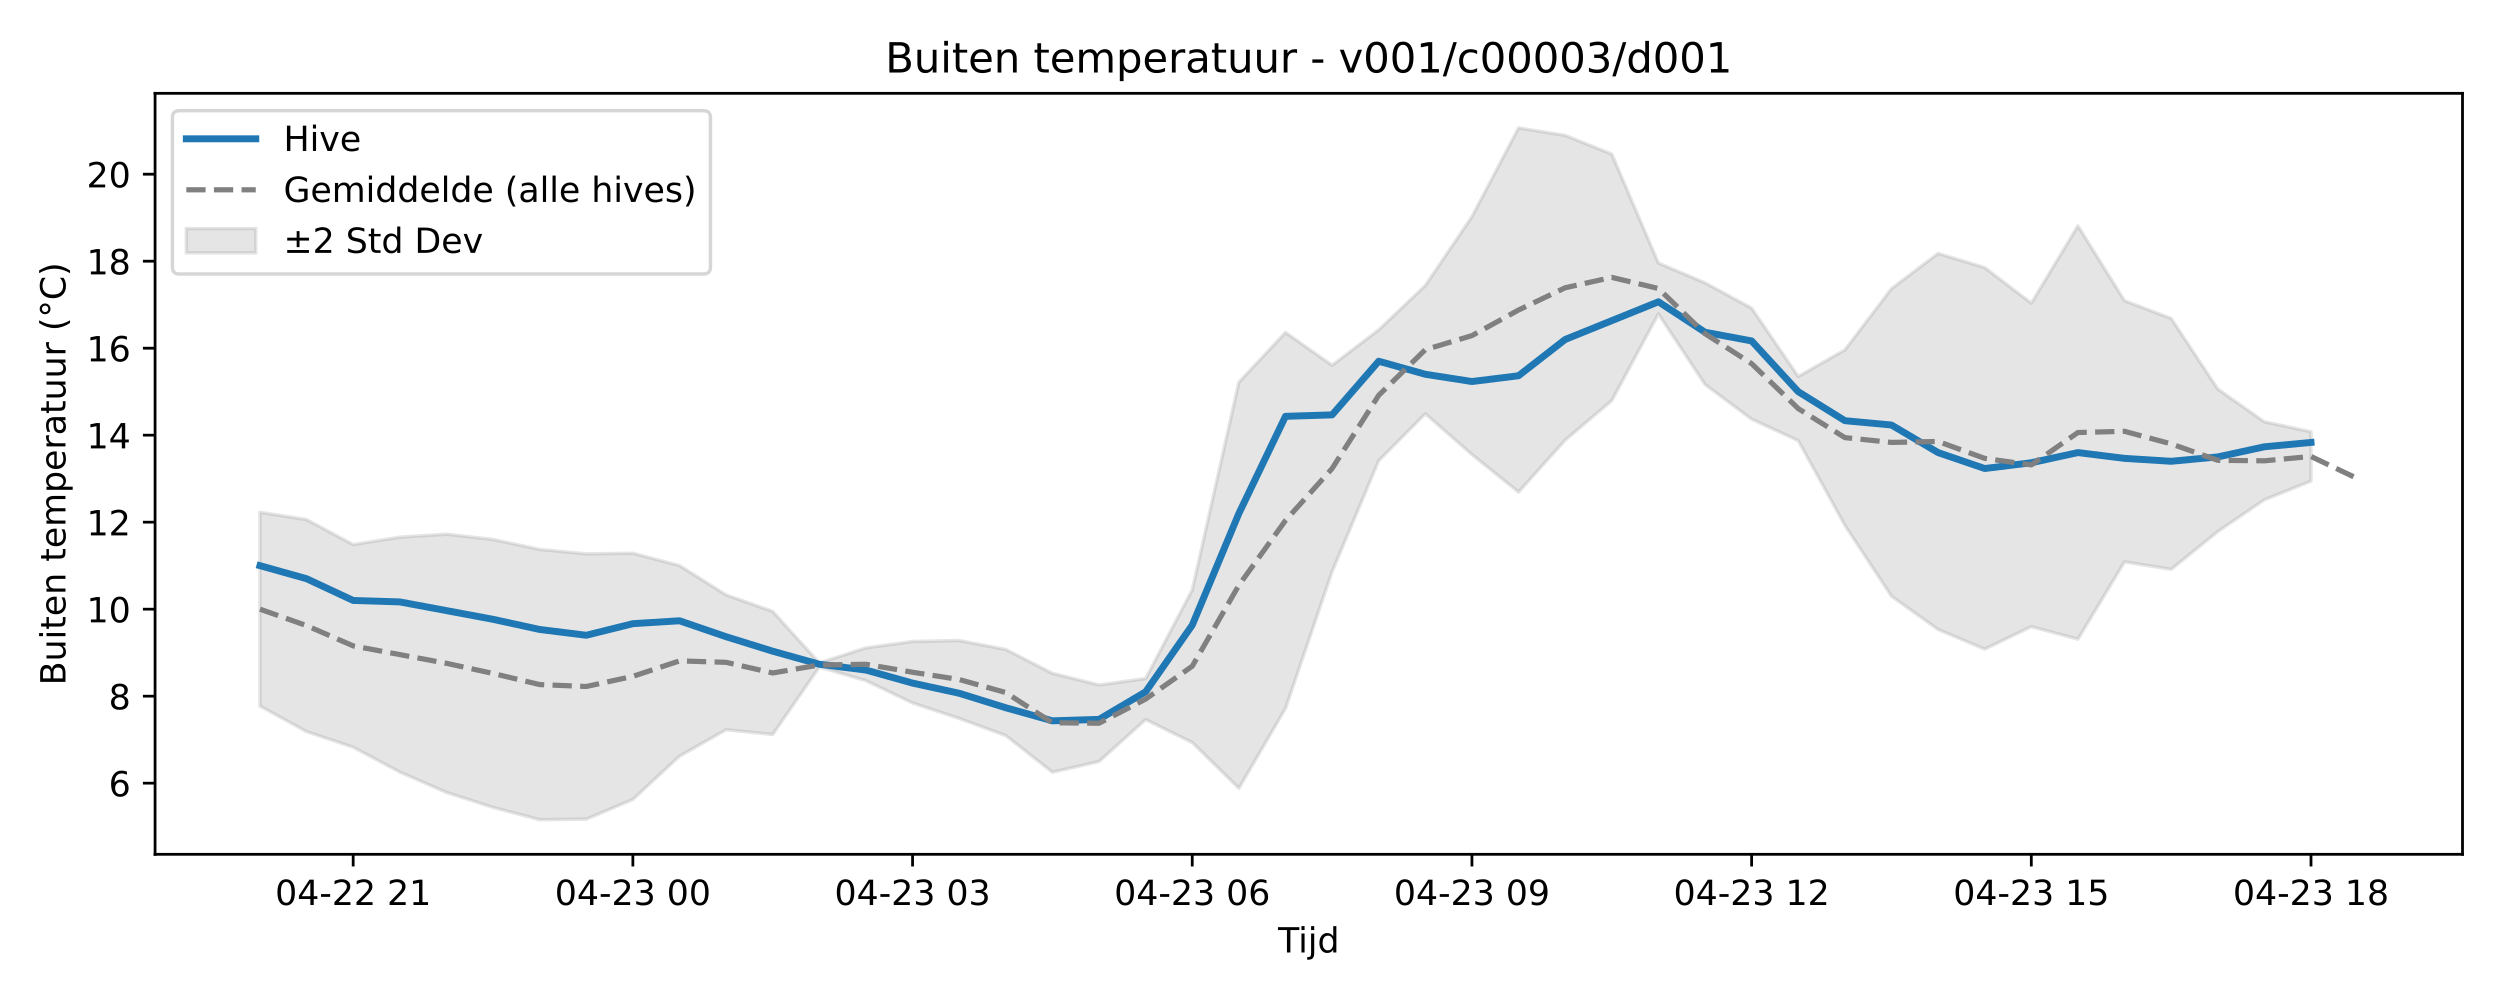
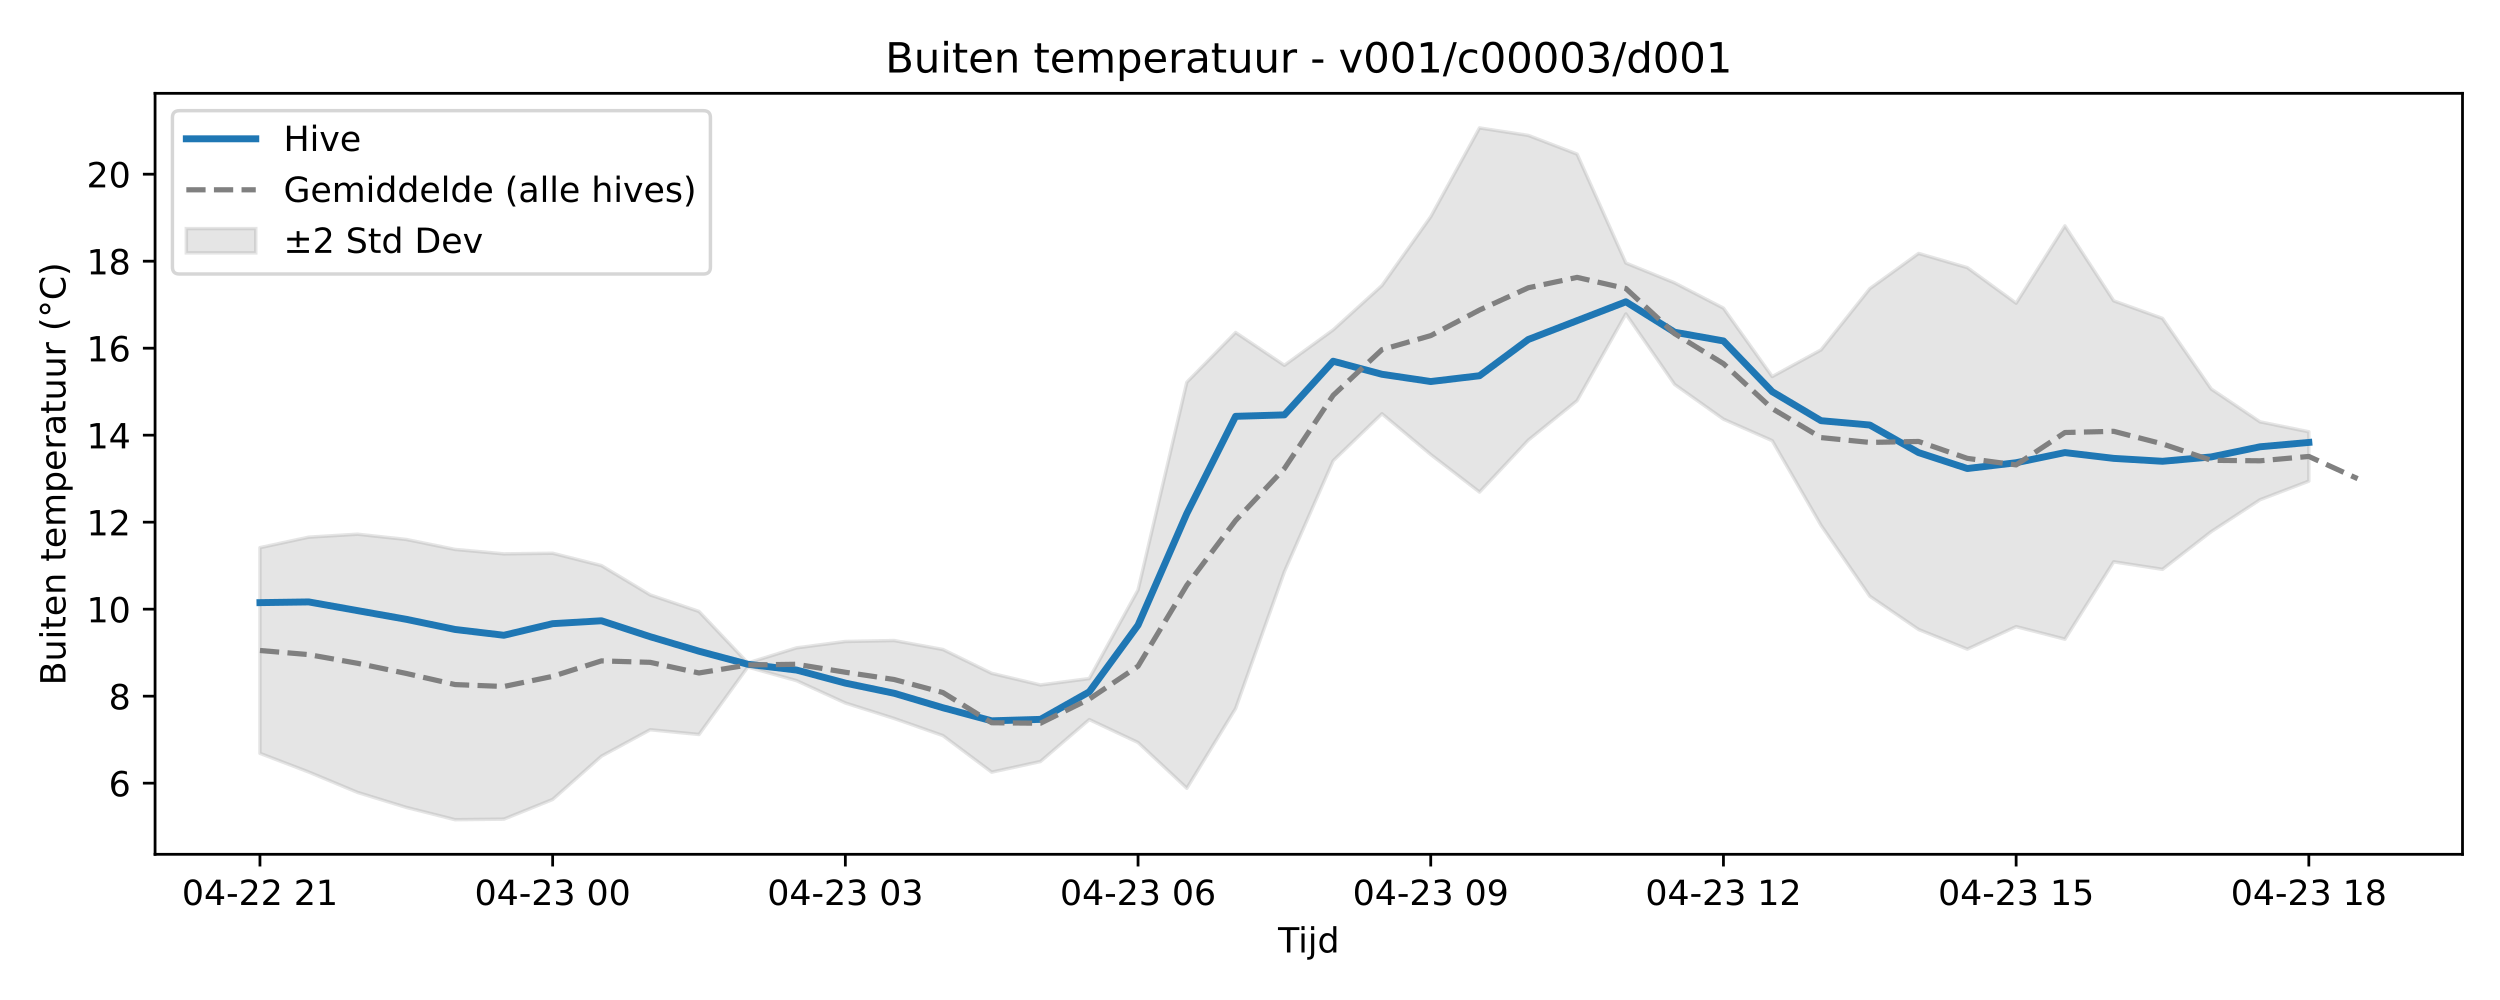
<svg xmlns="http://www.w3.org/2000/svg" xmlns:xlink="http://www.w3.org/1999/xlink" width="720pt" height="288pt" viewBox="0 0 720 288" version="1.1">
  <defs>
    <style type="text/css">*{stroke-linejoin: round; stroke-linecap: butt}</style>
  </defs>
  <g id="figure_1">
    <g id="patch_1">
      <path d="M 0 288  L 720 288  L 720 0  L 0 0  z " style="fill: #ffffff" />
    </g>
    <g id="axes_1">
      <g id="patch_2">
        <path d="M 44.66 246.04  L 709.2 246.04  L 709.2 26.88  L 44.66 26.88  z " style="fill: #ffffff" />
      </g>
      <g id="FillBetweenPolyCollection_1">
        <defs>
-           <path id="m37385ad775" d="M 74.866 -140.459  L 74.866 -84.659  L 88.291 -77.296  L 101.716 -72.805  L 115.142 -65.649  L 128.567 -59.785  L 141.992 -55.462  L 155.417 -51.922  L 168.842 -52.086  L 182.267 -57.755  L 195.692 -70.214  L 209.117 -77.834  L 222.542 -76.469  L 235.967 -95.891  L 249.392 -91.966  L 262.817 -85.536  L 276.242 -81.086  L 289.667 -76.146  L 303.092 -65.618  L 316.517 -68.682  L 329.942 -80.763  L 343.367 -74.159  L 356.792 -60.984  L 370.217 -83.956  L 383.643 -123.337  L 397.068 -155.305  L 410.493 -168.838  L 423.918 -157.087  L 437.343 -146.282  L 450.768 -161.244  L 464.193 -172.618  L 477.618 -197.581  L 491.043 -177.266  L 504.468 -167.284  L 517.893 -161.087  L 531.318 -136.719  L 544.743 -116.293  L 558.168 -106.706  L 571.593 -101.05  L 585.018 -107.535  L 598.443 -103.917  L 611.868 -126.197  L 625.293 -124.028  L 638.718 -134.899  L 652.144 -144.076  L 665.569 -149.441  L 665.569 -163.647  L 665.569 -163.647  L 652.144 -166.507  L 638.718 -175.962  L 625.293 -196.298  L 611.868 -201.368  L 598.443 -222.951  L 585.018 -200.681  L 571.593 -210.924  L 558.168 -215.012  L 544.743 -204.868  L 531.318 -187.226  L 517.893 -179.562  L 504.468 -199.254  L 491.043 -206.533  L 477.618 -212.247  L 464.193 -243.613  L 450.768 -249.001  L 437.343 -251.158  L 423.918 -225.598  L 410.493 -205.774  L 397.068 -192.999  L 383.643 -182.792  L 370.217 -192.246  L 356.792 -177.913  L 343.367 -118.109  L 329.942 -92.574  L 316.517 -90.736  L 303.092 -94.079  L 289.667 -100.949  L 276.242 -103.526  L 262.817 -103.252  L 249.392 -101.415  L 235.967 -97.072  L 222.542 -111.902  L 209.117 -116.661  L 195.692 -125.115  L 182.267 -128.667  L 168.842 -128.49  L 155.417 -129.767  L 141.992 -132.63  L 128.567 -134.153  L 115.142 -133.299  L 101.716 -131.155  L 88.291 -138.356  L 74.866 -140.459  z " style="stroke: #808080; stroke-opacity: 0.2" />
+           <path id="m50d52cbd68" d="M 74.866 -130.277  L 74.866 -71.039  L 88.916 -65.649  L 102.965 -59.785  L 117.015 -55.462  L 131.064 -51.922  L 145.114 -52.086  L 159.163 -57.755  L 173.213 -70.214  L 187.262 -77.834  L 201.312 -76.469  L 215.361 -95.891  L 229.411 -91.966  L 243.46 -85.536  L 257.509 -81.086  L 271.559 -76.146  L 285.608 -65.618  L 299.658 -68.682  L 313.707 -80.763  L 327.757 -74.159  L 341.806 -60.984  L 355.856 -83.956  L 369.905 -123.337  L 383.955 -155.305  L 398.004 -168.838  L 412.054 -157.087  L 426.103 -146.282  L 440.153 -161.244  L 454.202 -172.618  L 468.252 -197.581  L 482.301 -177.266  L 496.351 -167.284  L 510.4 -161.087  L 524.449 -136.719  L 538.499 -116.293  L 552.548 -106.706  L 566.598 -101.05  L 580.647 -107.535  L 594.697 -103.917  L 608.746 -126.197  L 622.796 -124.028  L 636.845 -134.899  L 650.895 -144.076  L 664.944 -149.441  L 664.944 -163.647  L 664.944 -163.647  L 650.895 -166.507  L 636.845 -175.962  L 622.796 -196.298  L 608.746 -201.368  L 594.697 -222.951  L 580.647 -200.681  L 566.598 -210.924  L 552.548 -215.012  L 538.499 -204.868  L 524.449 -187.226  L 510.4 -179.562  L 496.351 -199.254  L 482.301 -206.533  L 468.252 -212.247  L 454.202 -243.613  L 440.153 -249.001  L 426.103 -251.158  L 412.054 -225.598  L 398.004 -205.774  L 383.955 -192.999  L 369.905 -182.792  L 355.856 -192.246  L 341.806 -177.913  L 327.757 -118.109  L 313.707 -92.574  L 299.658 -90.736  L 285.608 -94.079  L 271.559 -100.949  L 257.509 -103.526  L 243.46 -103.252  L 229.411 -101.415  L 215.361 -97.072  L 201.312 -111.902  L 187.262 -116.661  L 173.213 -125.115  L 159.163 -128.667  L 145.114 -128.49  L 131.064 -129.767  L 117.015 -132.63  L 102.965 -134.153  L 88.916 -133.299  L 74.866 -130.277  z " style="stroke: #808080; stroke-opacity: 0.2" />
        </defs>
-         <g clip-path="url(#p7dc0cbf0e5)">
-           <use xlink:href="#m37385ad775" x="0" y="288" style="fill: #808080; fill-opacity: 0.2; stroke: #808080; stroke-opacity: 0.2" />
+         <g clip-path="url(#p534947e004)">
+           <use xlink:href="#m50d52cbd68" x="0" y="288" style="fill: #808080; fill-opacity: 0.2; stroke: #808080; stroke-opacity: 0.2" />
        </g>
      </g>
      <g id="matplotlib.axis_1">
        <g id="xtick_1">
          <g id="line2d_1">
            <defs>
-               <path id="m1b147472c1" d="M 0 0  L 0 3.5  " style="stroke: #000000; stroke-width: 0.8" />
-             </defs>
-             <g>
-               <use xlink:href="#m1b147472c1" x="101.716" y="246.04" style="stroke: #000000; stroke-width: 0.8" />
+               <path id="m9215d3ddfc" d="M 0 0  L 0 3.5  " style="stroke: #000000; stroke-width: 0.8" />
+             </defs>
+             <g>
+               <use xlink:href="#m9215d3ddfc" x="74.866" y="246.04" style="stroke: #000000; stroke-width: 0.8" />
            </g>
          </g>
          <g id="text_1">
-             <g transform="translate(79.236 260.6384) scale(0.1 -0.1)">
+             <g transform="translate(52.38589 260.6384) scale(0.1 -0.1)">
              <defs>
                <path id="DejaVuSans-30" d="M 2034 4250  Q 1547 4250 1301 3770  Q 1056 3291 1056 2328  Q 1056 1369 1301 889  Q 1547 409 2034 409  Q 2525 409 2770 889  Q 3016 1369 3016 2328  Q 3016 3291 2770 3770  Q 2525 4250 2034 4250  z M 2034 4750  Q 2819 4750 3233 4129  Q 3647 3509 3647 2328  Q 3647 1150 3233 529  Q 2819 -91 2034 -91  Q 1250 -91 836 529  Q 422 1150 422 2328  Q 422 3509 836 4129  Q 1250 4750 2034 4750  z " transform="scale(0.015625)" />
                <path id="DejaVuSans-34" d="M 2419 4116  L 825 1625  L 2419 1625  L 2419 4116  z M 2253 4666  L 3047 4666  L 3047 1625  L 3713 1625  L 3713 1100  L 3047 1100  L 3047 0  L 2419 0  L 2419 1100  L 313 1100  L 313 1709  L 2253 4666  z " transform="scale(0.015625)" />
                <path id="DejaVuSans-2d" d="M 313 2009  L 1997 2009  L 1997 1497  L 313 1497  L 313 2009  z " transform="scale(0.015625)" />
                <path id="DejaVuSans-32" d="M 1228 531  L 3431 531  L 3431 0  L 469 0  L 469 531  Q 828 903 1448 1529  Q 2069 2156 2228 2338  Q 2531 2678 2651 2914  Q 2772 3150 2772 3378  Q 2772 3750 2511 3984  Q 2250 4219 1831 4219  Q 1534 4219 1204 4116  Q 875 4013 500 3803  L 500 4441  Q 881 4594 1212 4672  Q 1544 4750 1819 4750  Q 2544 4750 2975 4387  Q 3406 4025 3406 3419  Q 3406 3131 3298 2873  Q 3191 2616 2906 2266  Q 2828 2175 2409 1742  Q 1991 1309 1228 531  z " transform="scale(0.015625)" />
                <path id="DejaVuSans-20" transform="scale(0.015625)" />
                <path id="DejaVuSans-31" d="M 794 531  L 1825 531  L 1825 4091  L 703 3866  L 703 4441  L 1819 4666  L 2450 4666  L 2450 531  L 3481 531  L 3481 0  L 794 0  L 794 531  z " transform="scale(0.015625)" />
              </defs>
              <use xlink:href="#DejaVuSans-30" />
              <use xlink:href="#DejaVuSans-34" transform="translate(63.62305 0)" />
              <use xlink:href="#DejaVuSans-2d" transform="translate(127.2461 0)" />
              <use xlink:href="#DejaVuSans-32" transform="translate(163.3301 0)" />
              <use xlink:href="#DejaVuSans-32" transform="translate(226.9531 0)" />
              <use xlink:href="#DejaVuSans-20" transform="translate(290.5762 0)" />
              <use xlink:href="#DejaVuSans-32" transform="translate(322.3633 0)" />
              <use xlink:href="#DejaVuSans-31" transform="translate(385.9863 0)" />
            </g>
          </g>
        </g>
        <g id="xtick_2">
          <g id="line2d_2">
            <g>
-               <use xlink:href="#m1b147472c1" x="182.267" y="246.04" style="stroke: #000000; stroke-width: 0.8" />
+               <use xlink:href="#m9215d3ddfc" x="159.163" y="246.04" style="stroke: #000000; stroke-width: 0.8" />
            </g>
          </g>
          <g id="text_2">
-             <g transform="translate(159.7863 260.6384) scale(0.1 -0.1)">
+             <g transform="translate(136.6827 260.6384) scale(0.1 -0.1)">
              <defs>
                <path id="DejaVuSans-33" d="M 2597 2516  Q 3050 2419 3304 2112  Q 3559 1806 3559 1356  Q 3559 666 3084 287  Q 2609 -91 1734 -91  Q 1441 -91 1130 -33  Q 819 25 488 141  L 488 750  Q 750 597 1062 519  Q 1375 441 1716 441  Q 2309 441 2620 675  Q 2931 909 2931 1356  Q 2931 1769 2642 2001  Q 2353 2234 1838 2234  L 1294 2234  L 1294 2753  L 1863 2753  Q 2328 2753 2575 2939  Q 2822 3125 2822 3475  Q 2822 3834 2567 4026  Q 2313 4219 1838 4219  Q 1578 4219 1281 4162  Q 984 4106 628 3988  L 628 4550  Q 988 4650 1302 4700  Q 1616 4750 1894 4750  Q 2613 4750 3031 4423  Q 3450 4097 3450 3541  Q 3450 3153 3228 2886  Q 3006 2619 2597 2516  z " transform="scale(0.015625)" />
              </defs>
              <use xlink:href="#DejaVuSans-30" />
              <use xlink:href="#DejaVuSans-34" transform="translate(63.62305 0)" />
              <use xlink:href="#DejaVuSans-2d" transform="translate(127.2461 0)" />
              <use xlink:href="#DejaVuSans-32" transform="translate(163.3301 0)" />
              <use xlink:href="#DejaVuSans-33" transform="translate(226.9531 0)" />
              <use xlink:href="#DejaVuSans-20" transform="translate(290.5762 0)" />
              <use xlink:href="#DejaVuSans-30" transform="translate(322.3633 0)" />
              <use xlink:href="#DejaVuSans-30" transform="translate(385.9863 0)" />
            </g>
          </g>
        </g>
        <g id="xtick_3">
          <g id="line2d_3">
            <g>
-               <use xlink:href="#m1b147472c1" x="262.817" y="246.04" style="stroke: #000000; stroke-width: 0.8" />
+               <use xlink:href="#m9215d3ddfc" x="243.46" y="246.04" style="stroke: #000000; stroke-width: 0.8" />
            </g>
          </g>
          <g id="text_3">
-             <g transform="translate(240.3366 260.6384) scale(0.1 -0.1)">
+             <g transform="translate(220.9796 260.6384) scale(0.1 -0.1)">
              <use xlink:href="#DejaVuSans-30" />
              <use xlink:href="#DejaVuSans-34" transform="translate(63.62305 0)" />
              <use xlink:href="#DejaVuSans-2d" transform="translate(127.2461 0)" />
              <use xlink:href="#DejaVuSans-32" transform="translate(163.3301 0)" />
              <use xlink:href="#DejaVuSans-33" transform="translate(226.9531 0)" />
              <use xlink:href="#DejaVuSans-20" transform="translate(290.5762 0)" />
              <use xlink:href="#DejaVuSans-30" transform="translate(322.3633 0)" />
              <use xlink:href="#DejaVuSans-33" transform="translate(385.9863 0)" />
            </g>
          </g>
        </g>
        <g id="xtick_4">
          <g id="line2d_4">
            <g>
-               <use xlink:href="#m1b147472c1" x="343.367" y="246.04" style="stroke: #000000; stroke-width: 0.8" />
+               <use xlink:href="#m9215d3ddfc" x="327.757" y="246.04" style="stroke: #000000; stroke-width: 0.8" />
            </g>
          </g>
          <g id="text_4">
-             <g transform="translate(320.8869 260.6384) scale(0.1 -0.1)">
+             <g transform="translate(305.2764 260.6384) scale(0.1 -0.1)">
              <defs>
                <path id="DejaVuSans-36" d="M 2113 2584  Q 1688 2584 1439 2293  Q 1191 2003 1191 1497  Q 1191 994 1439 701  Q 1688 409 2113 409  Q 2538 409 2786 701  Q 3034 994 3034 1497  Q 3034 2003 2786 2293  Q 2538 2584 2113 2584  z M 3366 4563  L 3366 3988  Q 3128 4100 2886 4159  Q 2644 4219 2406 4219  Q 1781 4219 1451 3797  Q 1122 3375 1075 2522  Q 1259 2794 1537 2939  Q 1816 3084 2150 3084  Q 2853 3084 3261 2657  Q 3669 2231 3669 1497  Q 3669 778 3244 343  Q 2819 -91 2113 -91  Q 1303 -91 875 529  Q 447 1150 447 2328  Q 447 3434 972 4092  Q 1497 4750 2381 4750  Q 2619 4750 2861 4703  Q 3103 4656 3366 4563  z " transform="scale(0.015625)" />
              </defs>
              <use xlink:href="#DejaVuSans-30" />
              <use xlink:href="#DejaVuSans-34" transform="translate(63.62305 0)" />
              <use xlink:href="#DejaVuSans-2d" transform="translate(127.2461 0)" />
              <use xlink:href="#DejaVuSans-32" transform="translate(163.3301 0)" />
              <use xlink:href="#DejaVuSans-33" transform="translate(226.9531 0)" />
              <use xlink:href="#DejaVuSans-20" transform="translate(290.5762 0)" />
              <use xlink:href="#DejaVuSans-30" transform="translate(322.3633 0)" />
              <use xlink:href="#DejaVuSans-36" transform="translate(385.9863 0)" />
            </g>
          </g>
        </g>
        <g id="xtick_5">
          <g id="line2d_5">
            <g>
-               <use xlink:href="#m1b147472c1" x="423.918" y="246.04" style="stroke: #000000; stroke-width: 0.8" />
+               <use xlink:href="#m9215d3ddfc" x="412.054" y="246.04" style="stroke: #000000; stroke-width: 0.8" />
            </g>
          </g>
          <g id="text_5">
-             <g transform="translate(401.4372 260.6384) scale(0.1 -0.1)">
+             <g transform="translate(389.5732 260.6384) scale(0.1 -0.1)">
              <defs>
                <path id="DejaVuSans-39" d="M 703 97  L 703 672  Q 941 559 1184 500  Q 1428 441 1663 441  Q 2288 441 2617 861  Q 2947 1281 2994 2138  Q 2813 1869 2534 1725  Q 2256 1581 1919 1581  Q 1219 1581 811 2004  Q 403 2428 403 3163  Q 403 3881 828 4315  Q 1253 4750 1959 4750  Q 2769 4750 3195 4129  Q 3622 3509 3622 2328  Q 3622 1225 3098 567  Q 2575 -91 1691 -91  Q 1453 -91 1209 -44  Q 966 3 703 97  z M 1959 2075  Q 2384 2075 2632 2365  Q 2881 2656 2881 3163  Q 2881 3666 2632 3958  Q 2384 4250 1959 4250  Q 1534 4250 1286 3958  Q 1038 3666 1038 3163  Q 1038 2656 1286 2365  Q 1534 2075 1959 2075  z " transform="scale(0.015625)" />
              </defs>
              <use xlink:href="#DejaVuSans-30" />
              <use xlink:href="#DejaVuSans-34" transform="translate(63.62305 0)" />
              <use xlink:href="#DejaVuSans-2d" transform="translate(127.2461 0)" />
              <use xlink:href="#DejaVuSans-32" transform="translate(163.3301 0)" />
              <use xlink:href="#DejaVuSans-33" transform="translate(226.9531 0)" />
              <use xlink:href="#DejaVuSans-20" transform="translate(290.5762 0)" />
              <use xlink:href="#DejaVuSans-30" transform="translate(322.3633 0)" />
              <use xlink:href="#DejaVuSans-39" transform="translate(385.9863 0)" />
            </g>
          </g>
        </g>
        <g id="xtick_6">
          <g id="line2d_6">
            <g>
-               <use xlink:href="#m1b147472c1" x="504.468" y="246.04" style="stroke: #000000; stroke-width: 0.8" />
+               <use xlink:href="#m9215d3ddfc" x="496.351" y="246.04" style="stroke: #000000; stroke-width: 0.8" />
            </g>
          </g>
          <g id="text_6">
-             <g transform="translate(481.9875 260.6384) scale(0.1 -0.1)">
+             <g transform="translate(473.87 260.6384) scale(0.1 -0.1)">
              <use xlink:href="#DejaVuSans-30" />
              <use xlink:href="#DejaVuSans-34" transform="translate(63.62305 0)" />
              <use xlink:href="#DejaVuSans-2d" transform="translate(127.2461 0)" />
              <use xlink:href="#DejaVuSans-32" transform="translate(163.3301 0)" />
              <use xlink:href="#DejaVuSans-33" transform="translate(226.9531 0)" />
              <use xlink:href="#DejaVuSans-20" transform="translate(290.5762 0)" />
              <use xlink:href="#DejaVuSans-31" transform="translate(322.3633 0)" />
              <use xlink:href="#DejaVuSans-32" transform="translate(385.9863 0)" />
            </g>
          </g>
        </g>
        <g id="xtick_7">
          <g id="line2d_7">
            <g>
-               <use xlink:href="#m1b147472c1" x="585.018" y="246.04" style="stroke: #000000; stroke-width: 0.8" />
+               <use xlink:href="#m9215d3ddfc" x="580.647" y="246.04" style="stroke: #000000; stroke-width: 0.8" />
            </g>
          </g>
          <g id="text_7">
-             <g transform="translate(562.5378 260.6384) scale(0.1 -0.1)">
+             <g transform="translate(558.1669 260.6384) scale(0.1 -0.1)">
              <defs>
                <path id="DejaVuSans-35" d="M 691 4666  L 3169 4666  L 3169 4134  L 1269 4134  L 1269 2991  Q 1406 3038 1543 3061  Q 1681 3084 1819 3084  Q 2600 3084 3056 2656  Q 3513 2228 3513 1497  Q 3513 744 3044 326  Q 2575 -91 1722 -91  Q 1428 -91 1123 -41  Q 819 9 494 109  L 494 744  Q 775 591 1075 516  Q 1375 441 1709 441  Q 2250 441 2565 725  Q 2881 1009 2881 1497  Q 2881 1984 2565 2268  Q 2250 2553 1709 2553  Q 1456 2553 1204 2497  Q 953 2441 691 2322  L 691 4666  z " transform="scale(0.015625)" />
              </defs>
              <use xlink:href="#DejaVuSans-30" />
              <use xlink:href="#DejaVuSans-34" transform="translate(63.62305 0)" />
              <use xlink:href="#DejaVuSans-2d" transform="translate(127.2461 0)" />
              <use xlink:href="#DejaVuSans-32" transform="translate(163.3301 0)" />
              <use xlink:href="#DejaVuSans-33" transform="translate(226.9531 0)" />
              <use xlink:href="#DejaVuSans-20" transform="translate(290.5762 0)" />
              <use xlink:href="#DejaVuSans-31" transform="translate(322.3633 0)" />
              <use xlink:href="#DejaVuSans-35" transform="translate(385.9863 0)" />
            </g>
          </g>
        </g>
        <g id="xtick_8">
          <g id="line2d_8">
            <g>
-               <use xlink:href="#m1b147472c1" x="665.569" y="246.04" style="stroke: #000000; stroke-width: 0.8" />
+               <use xlink:href="#m9215d3ddfc" x="664.944" y="246.04" style="stroke: #000000; stroke-width: 0.8" />
            </g>
          </g>
          <g id="text_8">
-             <g transform="translate(643.0881 260.6384) scale(0.1 -0.1)">
+             <g transform="translate(642.4637 260.6384) scale(0.1 -0.1)">
              <defs>
                <path id="DejaVuSans-38" d="M 2034 2216  Q 1584 2216 1326 1975  Q 1069 1734 1069 1313  Q 1069 891 1326 650  Q 1584 409 2034 409  Q 2484 409 2743 651  Q 3003 894 3003 1313  Q 3003 1734 2745 1975  Q 2488 2216 2034 2216  z M 1403 2484  Q 997 2584 770 2862  Q 544 3141 544 3541  Q 544 4100 942 4425  Q 1341 4750 2034 4750  Q 2731 4750 3128 4425  Q 3525 4100 3525 3541  Q 3525 3141 3298 2862  Q 3072 2584 2669 2484  Q 3125 2378 3379 2068  Q 3634 1759 3634 1313  Q 3634 634 3220 271  Q 2806 -91 2034 -91  Q 1263 -91 848 271  Q 434 634 434 1313  Q 434 1759 690 2068  Q 947 2378 1403 2484  z M 1172 3481  Q 1172 3119 1398 2916  Q 1625 2713 2034 2713  Q 2441 2713 2670 2916  Q 2900 3119 2900 3481  Q 2900 3844 2670 4047  Q 2441 4250 2034 4250  Q 1625 4250 1398 4047  Q 1172 3844 1172 3481  z " transform="scale(0.015625)" />
              </defs>
              <use xlink:href="#DejaVuSans-30" />
              <use xlink:href="#DejaVuSans-34" transform="translate(63.62305 0)" />
              <use xlink:href="#DejaVuSans-2d" transform="translate(127.2461 0)" />
              <use xlink:href="#DejaVuSans-32" transform="translate(163.3301 0)" />
              <use xlink:href="#DejaVuSans-33" transform="translate(226.9531 0)" />
              <use xlink:href="#DejaVuSans-20" transform="translate(290.5762 0)" />
              <use xlink:href="#DejaVuSans-31" transform="translate(322.3633 0)" />
              <use xlink:href="#DejaVuSans-38" transform="translate(385.9863 0)" />
            </g>
          </g>
        </g>
        <g id="text_9">
          <g transform="translate(368.08 274.3166) scale(0.1 -0.1)">
            <defs>
              <path id="DejaVuSans-54" d="M -19 4666  L 3928 4666  L 3928 4134  L 2272 4134  L 2272 0  L 1638 0  L 1638 4134  L -19 4134  L -19 4666  z " transform="scale(0.015625)" />
              <path id="DejaVuSans-69" d="M 603 3500  L 1178 3500  L 1178 0  L 603 0  L 603 3500  z M 603 4863  L 1178 4863  L 1178 4134  L 603 4134  L 603 4863  z " transform="scale(0.015625)" />
              <path id="DejaVuSans-6a" d="M 603 3500  L 1178 3500  L 1178 -63  Q 1178 -731 923 -1031  Q 669 -1331 103 -1331  L -116 -1331  L -116 -844  L 38 -844  Q 366 -844 484 -692  Q 603 -541 603 -63  L 603 3500  z M 603 4863  L 1178 4863  L 1178 4134  L 603 4134  L 603 4863  z " transform="scale(0.015625)" />
              <path id="DejaVuSans-64" d="M 2906 2969  L 2906 4863  L 3481 4863  L 3481 0  L 2906 0  L 2906 525  Q 2725 213 2448 61  Q 2172 -91 1784 -91  Q 1150 -91 751 415  Q 353 922 353 1747  Q 353 2572 751 3078  Q 1150 3584 1784 3584  Q 2172 3584 2448 3432  Q 2725 3281 2906 2969  z M 947 1747  Q 947 1113 1208 752  Q 1469 391 1925 391  Q 2381 391 2643 752  Q 2906 1113 2906 1747  Q 2906 2381 2643 2742  Q 2381 3103 1925 3103  Q 1469 3103 1208 2742  Q 947 2381 947 1747  z " transform="scale(0.015625)" />
            </defs>
            <use xlink:href="#DejaVuSans-54" />
            <use xlink:href="#DejaVuSans-69" transform="translate(57.95898 0)" />
            <use xlink:href="#DejaVuSans-6a" transform="translate(85.74219 0)" />
            <use xlink:href="#DejaVuSans-64" transform="translate(113.5254 0)" />
          </g>
        </g>
      </g>
      <g id="matplotlib.axis_2">
        <g id="ytick_1">
          <g id="line2d_9">
            <defs>
-               <path id="mab1d159424" d="M 0 0  L -3.5 0  " style="stroke: #000000; stroke-width: 0.8" />
-             </defs>
-             <g>
-               <use xlink:href="#mab1d159424" x="44.66" y="225.551" style="stroke: #000000; stroke-width: 0.8" />
+               <path id="m2e1824de89" d="M 0 0  L -3.5 0  " style="stroke: #000000; stroke-width: 0.8" />
+             </defs>
+             <g>
+               <use xlink:href="#m2e1824de89" x="44.66" y="225.551" style="stroke: #000000; stroke-width: 0.8" />
            </g>
          </g>
          <g id="text_10">
            <g transform="translate(31.2975 229.3504) scale(0.1 -0.1)">
              <use xlink:href="#DejaVuSans-36" />
            </g>
          </g>
        </g>
        <g id="ytick_2">
          <g id="line2d_10">
            <g>
-               <use xlink:href="#mab1d159424" x="44.66" y="200.496" style="stroke: #000000; stroke-width: 0.8" />
+               <use xlink:href="#m2e1824de89" x="44.66" y="200.496" style="stroke: #000000; stroke-width: 0.8" />
            </g>
          </g>
          <g id="text_11">
            <g transform="translate(31.2975 204.2954) scale(0.1 -0.1)">
              <use xlink:href="#DejaVuSans-38" />
            </g>
          </g>
        </g>
        <g id="ytick_3">
          <g id="line2d_11">
            <g>
-               <use xlink:href="#mab1d159424" x="44.66" y="175.441" style="stroke: #000000; stroke-width: 0.8" />
+               <use xlink:href="#m2e1824de89" x="44.66" y="175.441" style="stroke: #000000; stroke-width: 0.8" />
            </g>
          </g>
          <g id="text_12">
            <g transform="translate(24.935 179.2405) scale(0.1 -0.1)">
              <use xlink:href="#DejaVuSans-31" />
              <use xlink:href="#DejaVuSans-30" transform="translate(63.62305 0)" />
            </g>
          </g>
        </g>
        <g id="ytick_4">
          <g id="line2d_12">
            <g>
-               <use xlink:href="#mab1d159424" x="44.66" y="150.386" style="stroke: #000000; stroke-width: 0.8" />
+               <use xlink:href="#m2e1824de89" x="44.66" y="150.386" style="stroke: #000000; stroke-width: 0.8" />
            </g>
          </g>
          <g id="text_13">
            <g transform="translate(24.935 154.1856) scale(0.1 -0.1)">
              <use xlink:href="#DejaVuSans-31" />
              <use xlink:href="#DejaVuSans-32" transform="translate(63.62305 0)" />
            </g>
          </g>
        </g>
        <g id="ytick_5">
          <g id="line2d_13">
            <g>
-               <use xlink:href="#mab1d159424" x="44.66" y="125.331" style="stroke: #000000; stroke-width: 0.8" />
+               <use xlink:href="#m2e1824de89" x="44.66" y="125.331" style="stroke: #000000; stroke-width: 0.8" />
            </g>
          </g>
          <g id="text_14">
            <g transform="translate(24.935 129.1306) scale(0.1 -0.1)">
              <use xlink:href="#DejaVuSans-31" />
              <use xlink:href="#DejaVuSans-34" transform="translate(63.62305 0)" />
            </g>
          </g>
        </g>
        <g id="ytick_6">
          <g id="line2d_14">
            <g>
-               <use xlink:href="#mab1d159424" x="44.66" y="100.276" style="stroke: #000000; stroke-width: 0.8" />
+               <use xlink:href="#m2e1824de89" x="44.66" y="100.276" style="stroke: #000000; stroke-width: 0.8" />
            </g>
          </g>
          <g id="text_15">
            <g transform="translate(24.935 104.0757) scale(0.1 -0.1)">
              <use xlink:href="#DejaVuSans-31" />
              <use xlink:href="#DejaVuSans-36" transform="translate(63.62305 0)" />
            </g>
          </g>
        </g>
        <g id="ytick_7">
          <g id="line2d_15">
            <g>
-               <use xlink:href="#mab1d159424" x="44.66" y="75.222" style="stroke: #000000; stroke-width: 0.8" />
+               <use xlink:href="#m2e1824de89" x="44.66" y="75.222" style="stroke: #000000; stroke-width: 0.8" />
            </g>
          </g>
          <g id="text_16">
            <g transform="translate(24.935 79.02075) scale(0.1 -0.1)">
              <use xlink:href="#DejaVuSans-31" />
              <use xlink:href="#DejaVuSans-38" transform="translate(63.62305 0)" />
            </g>
          </g>
        </g>
        <g id="ytick_8">
          <g id="line2d_16">
            <g>
-               <use xlink:href="#mab1d159424" x="44.66" y="50.167" style="stroke: #000000; stroke-width: 0.8" />
+               <use xlink:href="#m2e1824de89" x="44.66" y="50.167" style="stroke: #000000; stroke-width: 0.8" />
            </g>
          </g>
          <g id="text_17">
            <g transform="translate(24.935 53.96581) scale(0.1 -0.1)">
              <use xlink:href="#DejaVuSans-32" />
              <use xlink:href="#DejaVuSans-30" transform="translate(63.62305 0)" />
            </g>
          </g>
        </g>
        <g id="text_18">
          <g transform="translate(18.85531 197.3553) rotate(-90) scale(0.1 -0.1)">
            <defs>
              <path id="DejaVuSans-42" d="M 1259 2228  L 1259 519  L 2272 519  Q 2781 519 3026 730  Q 3272 941 3272 1375  Q 3272 1813 3026 2020  Q 2781 2228 2272 2228  L 1259 2228  z M 1259 4147  L 1259 2741  L 2194 2741  Q 2656 2741 2882 2914  Q 3109 3088 3109 3444  Q 3109 3797 2882 3972  Q 2656 4147 2194 4147  L 1259 4147  z M 628 4666  L 2241 4666  Q 2963 4666 3353 4366  Q 3744 4066 3744 3513  Q 3744 3084 3544 2831  Q 3344 2578 2956 2516  Q 3422 2416 3680 2098  Q 3938 1781 3938 1306  Q 3938 681 3513 340  Q 3088 0 2303 0  L 628 0  L 628 4666  z " transform="scale(0.015625)" />
              <path id="DejaVuSans-75" d="M 544 1381  L 544 3500  L 1119 3500  L 1119 1403  Q 1119 906 1312 657  Q 1506 409 1894 409  Q 2359 409 2629 706  Q 2900 1003 2900 1516  L 2900 3500  L 3475 3500  L 3475 0  L 2900 0  L 2900 538  Q 2691 219 2414 64  Q 2138 -91 1772 -91  Q 1169 -91 856 284  Q 544 659 544 1381  z M 1991 3584  L 1991 3584  z " transform="scale(0.015625)" />
              <path id="DejaVuSans-74" d="M 1172 4494  L 1172 3500  L 2356 3500  L 2356 3053  L 1172 3053  L 1172 1153  Q 1172 725 1289 603  Q 1406 481 1766 481  L 2356 481  L 2356 0  L 1766 0  Q 1100 0 847 248  Q 594 497 594 1153  L 594 3053  L 172 3053  L 172 3500  L 594 3500  L 594 4494  L 1172 4494  z " transform="scale(0.015625)" />
              <path id="DejaVuSans-65" d="M 3597 1894  L 3597 1613  L 953 1613  Q 991 1019 1311 708  Q 1631 397 2203 397  Q 2534 397 2845 478  Q 3156 559 3463 722  L 3463 178  Q 3153 47 2828 -22  Q 2503 -91 2169 -91  Q 1331 -91 842 396  Q 353 884 353 1716  Q 353 2575 817 3079  Q 1281 3584 2069 3584  Q 2775 3584 3186 3129  Q 3597 2675 3597 1894  z M 3022 2063  Q 3016 2534 2758 2815  Q 2500 3097 2075 3097  Q 1594 3097 1305 2825  Q 1016 2553 972 2059  L 3022 2063  z " transform="scale(0.015625)" />
              <path id="DejaVuSans-6e" d="M 3513 2113  L 3513 0  L 2938 0  L 2938 2094  Q 2938 2591 2744 2837  Q 2550 3084 2163 3084  Q 1697 3084 1428 2787  Q 1159 2491 1159 1978  L 1159 0  L 581 0  L 581 3500  L 1159 3500  L 1159 2956  Q 1366 3272 1645 3428  Q 1925 3584 2291 3584  Q 2894 3584 3203 3211  Q 3513 2838 3513 2113  z " transform="scale(0.015625)" />
              <path id="DejaVuSans-6d" d="M 3328 2828  Q 3544 3216 3844 3400  Q 4144 3584 4550 3584  Q 5097 3584 5394 3201  Q 5691 2819 5691 2113  L 5691 0  L 5113 0  L 5113 2094  Q 5113 2597 4934 2840  Q 4756 3084 4391 3084  Q 3944 3084 3684 2787  Q 3425 2491 3425 1978  L 3425 0  L 2847 0  L 2847 2094  Q 2847 2600 2669 2842  Q 2491 3084 2119 3084  Q 1678 3084 1418 2786  Q 1159 2488 1159 1978  L 1159 0  L 581 0  L 581 3500  L 1159 3500  L 1159 2956  Q 1356 3278 1631 3431  Q 1906 3584 2284 3584  Q 2666 3584 2933 3390  Q 3200 3197 3328 2828  z " transform="scale(0.015625)" />
              <path id="DejaVuSans-70" d="M 1159 525  L 1159 -1331  L 581 -1331  L 581 3500  L 1159 3500  L 1159 2969  Q 1341 3281 1617 3432  Q 1894 3584 2278 3584  Q 2916 3584 3314 3078  Q 3713 2572 3713 1747  Q 3713 922 3314 415  Q 2916 -91 2278 -91  Q 1894 -91 1617 61  Q 1341 213 1159 525  z M 3116 1747  Q 3116 2381 2855 2742  Q 2594 3103 2138 3103  Q 1681 3103 1420 2742  Q 1159 2381 1159 1747  Q 1159 1113 1420 752  Q 1681 391 2138 391  Q 2594 391 2855 752  Q 3116 1113 3116 1747  z " transform="scale(0.015625)" />
              <path id="DejaVuSans-72" d="M 2631 2963  Q 2534 3019 2420 3045  Q 2306 3072 2169 3072  Q 1681 3072 1420 2755  Q 1159 2438 1159 1844  L 1159 0  L 581 0  L 581 3500  L 1159 3500  L 1159 2956  Q 1341 3275 1631 3429  Q 1922 3584 2338 3584  Q 2397 3584 2469 3576  Q 2541 3569 2628 3553  L 2631 2963  z " transform="scale(0.015625)" />
              <path id="DejaVuSans-61" d="M 2194 1759  Q 1497 1759 1228 1600  Q 959 1441 959 1056  Q 959 750 1161 570  Q 1363 391 1709 391  Q 2188 391 2477 730  Q 2766 1069 2766 1631  L 2766 1759  L 2194 1759  z M 3341 1997  L 3341 0  L 2766 0  L 2766 531  Q 2569 213 2275 61  Q 1981 -91 1556 -91  Q 1019 -91 701 211  Q 384 513 384 1019  Q 384 1609 779 1909  Q 1175 2209 1959 2209  L 2766 2209  L 2766 2266  Q 2766 2663 2505 2880  Q 2244 3097 1772 3097  Q 1472 3097 1187 3025  Q 903 2953 641 2809  L 641 3341  Q 956 3463 1253 3523  Q 1550 3584 1831 3584  Q 2591 3584 2966 3190  Q 3341 2797 3341 1997  z " transform="scale(0.015625)" />
              <path id="DejaVuSans-28" d="M 1984 4856  Q 1566 4138 1362 3434  Q 1159 2731 1159 2009  Q 1159 1288 1364 580  Q 1569 -128 1984 -844  L 1484 -844  Q 1016 -109 783 600  Q 550 1309 550 2009  Q 550 2706 781 3412  Q 1013 4119 1484 4856  L 1984 4856  z " transform="scale(0.015625)" />
              <path id="DejaVuSans-b0" d="M 1600 4347  Q 1350 4347 1178 4173  Q 1006 4000 1006 3750  Q 1006 3503 1178 3333  Q 1350 3163 1600 3163  Q 1850 3163 2022 3333  Q 2194 3503 2194 3750  Q 2194 3997 2020 4172  Q 1847 4347 1600 4347  z M 1600 4750  Q 1800 4750 1984 4673  Q 2169 4597 2303 4453  Q 2447 4313 2519 4134  Q 2591 3956 2591 3750  Q 2591 3338 2302 3052  Q 2013 2766 1594 2766  Q 1172 2766 890 3047  Q 609 3328 609 3750  Q 609 4169 896 4459  Q 1184 4750 1600 4750  z " transform="scale(0.015625)" />
              <path id="DejaVuSans-43" d="M 4122 4306  L 4122 3641  Q 3803 3938 3442 4084  Q 3081 4231 2675 4231  Q 1875 4231 1450 3742  Q 1025 3253 1025 2328  Q 1025 1406 1450 917  Q 1875 428 2675 428  Q 3081 428 3442 575  Q 3803 722 4122 1019  L 4122 359  Q 3791 134 3420 21  Q 3050 -91 2638 -91  Q 1578 -91 968 557  Q 359 1206 359 2328  Q 359 3453 968 4101  Q 1578 4750 2638 4750  Q 3056 4750 3426 4639  Q 3797 4528 4122 4306  z " transform="scale(0.015625)" />
              <path id="DejaVuSans-29" d="M 513 4856  L 1013 4856  Q 1481 4119 1714 3412  Q 1947 2706 1947 2009  Q 1947 1309 1714 600  Q 1481 -109 1013 -844  L 513 -844  Q 928 -128 1133 580  Q 1338 1288 1338 2009  Q 1338 2731 1133 3434  Q 928 4138 513 4856  z " transform="scale(0.015625)" />
            </defs>
            <use xlink:href="#DejaVuSans-42" />
            <use xlink:href="#DejaVuSans-75" transform="translate(68.60352 0)" />
            <use xlink:href="#DejaVuSans-69" transform="translate(131.9824 0)" />
            <use xlink:href="#DejaVuSans-74" transform="translate(159.7656 0)" />
            <use xlink:href="#DejaVuSans-65" transform="translate(198.9746 0)" />
            <use xlink:href="#DejaVuSans-6e" transform="translate(260.498 0)" />
            <use xlink:href="#DejaVuSans-20" transform="translate(323.877 0)" />
            <use xlink:href="#DejaVuSans-74" transform="translate(355.6641 0)" />
            <use xlink:href="#DejaVuSans-65" transform="translate(394.873 0)" />
            <use xlink:href="#DejaVuSans-6d" transform="translate(456.3965 0)" />
            <use xlink:href="#DejaVuSans-70" transform="translate(553.8086 0)" />
            <use xlink:href="#DejaVuSans-65" transform="translate(617.2852 0)" />
            <use xlink:href="#DejaVuSans-72" transform="translate(678.8086 0)" />
            <use xlink:href="#DejaVuSans-61" transform="translate(719.9219 0)" />
            <use xlink:href="#DejaVuSans-74" transform="translate(781.2012 0)" />
            <use xlink:href="#DejaVuSans-75" transform="translate(820.4102 0)" />
            <use xlink:href="#DejaVuSans-75" transform="translate(883.7891 0)" />
            <use xlink:href="#DejaVuSans-72" transform="translate(947.168 0)" />
            <use xlink:href="#DejaVuSans-20" transform="translate(988.2812 0)" />
            <use xlink:href="#DejaVuSans-28" transform="translate(1020.068 0)" />
            <use xlink:href="#DejaVuSans-b0" transform="translate(1059.082 0)" />
            <use xlink:href="#DejaVuSans-43" transform="translate(1109.082 0)" />
            <use xlink:href="#DejaVuSans-29" transform="translate(1178.906 0)" />
          </g>
        </g>
      </g>
      <g id="line2d_17">
-         <path d="M 74.866 162.914  L 88.291 166.672  L 101.716 172.936  L 115.142 173.353  L 128.567 175.859  L 141.992 178.364  L 155.417 181.287  L 168.842 182.958  L 182.267 179.617  L 195.692 178.782  L 209.117 183.375  L 222.542 187.551  L 235.967 191.309  L 249.392 192.98  L 262.817 196.738  L 276.242 199.661  L 289.667 203.837  L 303.092 207.595  L 316.517 207.178  L 329.942 199.243  L 343.367 180.035  L 356.792 147.881  L 370.217 119.903  L 383.643 119.485  L 397.068 104.035  L 410.493 107.793  L 423.918 109.881  L 437.343 108.211  L 450.768 97.771  L 464.193 92.342  L 477.618 86.914  L 491.043 95.683  L 504.468 98.189  L 517.893 112.804  L 531.318 121.156  L 544.743 122.408  L 558.168 130.342  L 571.593 134.936  L 585.018 133.265  L 598.443 130.342  L 611.868 132.013  L 625.293 132.848  L 638.718 131.595  L 652.144 128.672  L 665.569 127.419  " clip-path="url(#p7dc0cbf0e5)" style="fill: none; stroke: #1f77b4; stroke-width: 2; stroke-linecap: square" />
+         <path d="M 74.866 173.562  L 88.916 173.353  L 102.965 175.859  L 117.015 178.364  L 131.064 181.287  L 145.114 182.958  L 159.163 179.617  L 173.213 178.782  L 187.262 183.375  L 201.312 187.551  L 215.361 191.309  L 229.411 192.98  L 243.46 196.738  L 257.509 199.661  L 271.559 203.837  L 285.608 207.595  L 299.658 207.178  L 313.707 199.243  L 327.757 180.035  L 341.806 147.881  L 355.856 119.903  L 369.905 119.485  L 383.955 104.035  L 398.004 107.793  L 412.054 109.881  L 426.103 108.211  L 440.153 97.771  L 454.202 92.342  L 468.252 86.914  L 482.301 95.683  L 496.351 98.189  L 510.4 112.804  L 524.449 121.156  L 538.499 122.408  L 552.548 130.342  L 566.598 134.936  L 580.647 133.265  L 594.697 130.342  L 608.746 132.013  L 622.796 132.848  L 636.845 131.595  L 650.895 128.672  L 664.944 127.419  " clip-path="url(#p534947e004)" style="fill: none; stroke: #1f77b4; stroke-width: 2; stroke-linecap: square" />
      </g>
      <g id="line2d_18">
-         <path d="M 74.866 175.441  L 88.291 180.174  L 101.716 186.02  L 115.142 188.526  L 128.567 191.031  L 141.992 193.954  L 155.417 197.156  L 168.842 197.712  L 182.267 194.789  L 195.692 190.335  L 209.117 190.753  L 222.542 193.815  L 235.967 191.518  L 249.392 191.309  L 262.817 193.606  L 276.242 195.694  L 289.667 199.452  L 303.092 208.152  L 316.517 208.291  L 329.942 201.331  L 343.367 191.866  L 356.792 168.551  L 370.217 149.899  L 383.643 134.936  L 397.068 113.848  L 410.493 100.694  L 423.918 96.657  L 437.343 89.28  L 450.768 82.877  L 464.193 79.885  L 477.618 83.086  L 491.043 96.101  L 504.468 104.731  L 517.893 117.676  L 531.318 126.027  L 544.743 127.419  L 558.168 127.141  L 571.593 132.013  L 585.018 133.892  L 598.443 124.566  L 611.868 124.218  L 625.293 127.837  L 638.718 132.57  L 652.144 132.709  L 665.569 131.456  L 678.994 137.859  " clip-path="url(#p7dc0cbf0e5)" style="fill: none; stroke-dasharray: 5.55,2.4; stroke-dashoffset: 0; stroke: #808080; stroke-width: 1.5" />
+         <path d="M 74.866 187.342  L 88.916 188.526  L 102.965 191.031  L 117.015 193.954  L 131.064 197.156  L 145.114 197.712  L 159.163 194.789  L 173.213 190.335  L 187.262 190.753  L 201.312 193.815  L 215.361 191.518  L 229.411 191.309  L 243.46 193.606  L 257.509 195.694  L 271.559 199.452  L 285.608 208.152  L 299.658 208.291  L 313.707 201.331  L 327.757 191.866  L 341.806 168.551  L 355.856 149.899  L 369.905 134.936  L 383.955 113.848  L 398.004 100.694  L 412.054 96.657  L 426.103 89.28  L 440.153 82.877  L 454.202 79.885  L 468.252 83.086  L 482.301 96.101  L 496.351 104.731  L 510.4 117.676  L 524.449 126.027  L 538.499 127.419  L 552.548 127.141  L 566.598 132.013  L 580.647 133.892  L 594.697 124.566  L 608.746 124.218  L 622.796 127.837  L 636.845 132.57  L 650.895 132.709  L 664.944 131.456  L 678.994 137.859  " clip-path="url(#p534947e004)" style="fill: none; stroke-dasharray: 5.55,2.4; stroke-dashoffset: 0; stroke: #808080; stroke-width: 1.5" />
      </g>
      <g id="patch_3">
        <path d="M 44.66 246.04  L 44.66 26.88  " style="fill: none; stroke: #000000; stroke-width: 0.8; stroke-linejoin: miter; stroke-linecap: square" />
      </g>
      <g id="patch_4">
        <path d="M 709.2 246.04  L 709.2 26.88  " style="fill: none; stroke: #000000; stroke-width: 0.8; stroke-linejoin: miter; stroke-linecap: square" />
      </g>
      <g id="patch_5">
        <path d="M 44.66 246.04  L 709.2 246.04  " style="fill: none; stroke: #000000; stroke-width: 0.8; stroke-linejoin: miter; stroke-linecap: square" />
      </g>
      <g id="patch_6">
        <path d="M 44.66 26.88  L 709.2 26.88  " style="fill: none; stroke: #000000; stroke-width: 0.8; stroke-linejoin: miter; stroke-linecap: square" />
      </g>
      <g id="text_19">
        <g transform="translate(254.9613 20.88) scale(0.12 -0.12)">
          <defs>
            <path id="DejaVuSans-76" d="M 191 3500  L 800 3500  L 1894 563  L 2988 3500  L 3597 3500  L 2284 0  L 1503 0  L 191 3500  z " transform="scale(0.015625)" />
            <path id="DejaVuSans-2f" d="M 1625 4666  L 2156 4666  L 531 -594  L 0 -594  L 1625 4666  z " transform="scale(0.015625)" />
            <path id="DejaVuSans-63" d="M 3122 3366  L 3122 2828  Q 2878 2963 2633 3030  Q 2388 3097 2138 3097  Q 1578 3097 1268 2742  Q 959 2388 959 1747  Q 959 1106 1268 751  Q 1578 397 2138 397  Q 2388 397 2633 464  Q 2878 531 3122 666  L 3122 134  Q 2881 22 2623 -34  Q 2366 -91 2075 -91  Q 1284 -91 818 406  Q 353 903 353 1747  Q 353 2603 823 3093  Q 1294 3584 2113 3584  Q 2378 3584 2631 3529  Q 2884 3475 3122 3366  z " transform="scale(0.015625)" />
          </defs>
          <use xlink:href="#DejaVuSans-42" />
          <use xlink:href="#DejaVuSans-75" transform="translate(68.60352 0)" />
          <use xlink:href="#DejaVuSans-69" transform="translate(131.9824 0)" />
          <use xlink:href="#DejaVuSans-74" transform="translate(159.7656 0)" />
          <use xlink:href="#DejaVuSans-65" transform="translate(198.9746 0)" />
          <use xlink:href="#DejaVuSans-6e" transform="translate(260.498 0)" />
          <use xlink:href="#DejaVuSans-20" transform="translate(323.877 0)" />
          <use xlink:href="#DejaVuSans-74" transform="translate(355.6641 0)" />
          <use xlink:href="#DejaVuSans-65" transform="translate(394.873 0)" />
          <use xlink:href="#DejaVuSans-6d" transform="translate(456.3965 0)" />
          <use xlink:href="#DejaVuSans-70" transform="translate(553.8086 0)" />
          <use xlink:href="#DejaVuSans-65" transform="translate(617.2852 0)" />
          <use xlink:href="#DejaVuSans-72" transform="translate(678.8086 0)" />
          <use xlink:href="#DejaVuSans-61" transform="translate(719.9219 0)" />
          <use xlink:href="#DejaVuSans-74" transform="translate(781.2012 0)" />
          <use xlink:href="#DejaVuSans-75" transform="translate(820.4102 0)" />
          <use xlink:href="#DejaVuSans-75" transform="translate(883.7891 0)" />
          <use xlink:href="#DejaVuSans-72" transform="translate(947.168 0)" />
          <use xlink:href="#DejaVuSans-20" transform="translate(988.2812 0)" />
          <use xlink:href="#DejaVuSans-2d" transform="translate(1020.068 0)" />
          <use xlink:href="#DejaVuSans-20" transform="translate(1056.152 0)" />
          <use xlink:href="#DejaVuSans-76" transform="translate(1087.939 0)" />
          <use xlink:href="#DejaVuSans-30" transform="translate(1147.119 0)" />
          <use xlink:href="#DejaVuSans-30" transform="translate(1210.742 0)" />
          <use xlink:href="#DejaVuSans-31" transform="translate(1274.365 0)" />
          <use xlink:href="#DejaVuSans-2f" transform="translate(1337.988 0)" />
          <use xlink:href="#DejaVuSans-63" transform="translate(1371.68 0)" />
          <use xlink:href="#DejaVuSans-30" transform="translate(1426.66 0)" />
          <use xlink:href="#DejaVuSans-30" transform="translate(1490.283 0)" />
          <use xlink:href="#DejaVuSans-30" transform="translate(1553.906 0)" />
          <use xlink:href="#DejaVuSans-30" transform="translate(1617.529 0)" />
          <use xlink:href="#DejaVuSans-33" transform="translate(1681.152 0)" />
          <use xlink:href="#DejaVuSans-2f" transform="translate(1744.775 0)" />
          <use xlink:href="#DejaVuSans-64" transform="translate(1778.467 0)" />
          <use xlink:href="#DejaVuSans-30" transform="translate(1841.943 0)" />
          <use xlink:href="#DejaVuSans-30" transform="translate(1905.566 0)" />
          <use xlink:href="#DejaVuSans-31" transform="translate(1969.189 0)" />
        </g>
      </g>
      <g id="legend_1">
        <g id="patch_7">
          <path d="M 51.66 78.914  L 202.604 78.914  Q 204.604 78.914 204.604 76.914  L 204.604 33.88  Q 204.604 31.88 202.604 31.88  L 51.66 31.88  Q 49.66 31.88 49.66 33.88  L 49.66 76.914  Q 49.66 78.914 51.66 78.914  z " style="fill: #ffffff; opacity: 0.8; stroke: #cccccc; stroke-linejoin: miter" />
        </g>
        <g id="line2d_19">
          <path d="M 53.66 39.978  L 63.66 39.978  L 73.66 39.978  " style="fill: none; stroke: #1f77b4; stroke-width: 2; stroke-linecap: square" />
        </g>
        <g id="text_20">
          <g transform="translate(81.66 43.47844) scale(0.1 -0.1)">
            <defs>
              <path id="DejaVuSans-48" d="M 628 4666  L 1259 4666  L 1259 2753  L 3553 2753  L 3553 4666  L 4184 4666  L 4184 0  L 3553 0  L 3553 2222  L 1259 2222  L 1259 0  L 628 0  L 628 4666  z " transform="scale(0.015625)" />
            </defs>
            <use xlink:href="#DejaVuSans-48" />
            <use xlink:href="#DejaVuSans-69" transform="translate(75.19531 0)" />
            <use xlink:href="#DejaVuSans-76" transform="translate(102.9785 0)" />
            <use xlink:href="#DejaVuSans-65" transform="translate(162.1582 0)" />
          </g>
        </g>
        <g id="line2d_20">
          <path d="M 53.66 54.657  L 63.66 54.657  L 73.66 54.657  " style="fill: none; stroke-dasharray: 5.55,2.4; stroke-dashoffset: 0; stroke: #808080; stroke-width: 1.5" />
        </g>
        <g id="text_21">
          <g transform="translate(81.66 58.15656) scale(0.1 -0.1)">
            <defs>
              <path id="DejaVuSans-47" d="M 3809 666  L 3809 1919  L 2778 1919  L 2778 2438  L 4434 2438  L 4434 434  Q 4069 175 3628 42  Q 3188 -91 2688 -91  Q 1594 -91 976 548  Q 359 1188 359 2328  Q 359 3472 976 4111  Q 1594 4750 2688 4750  Q 3144 4750 3555 4637  Q 3966 4525 4313 4306  L 4313 3634  Q 3963 3931 3569 4081  Q 3175 4231 2741 4231  Q 1884 4231 1454 3753  Q 1025 3275 1025 2328  Q 1025 1384 1454 906  Q 1884 428 2741 428  Q 3075 428 3337 486  Q 3600 544 3809 666  z " transform="scale(0.015625)" />
              <path id="DejaVuSans-6c" d="M 603 4863  L 1178 4863  L 1178 0  L 603 0  L 603 4863  z " transform="scale(0.015625)" />
              <path id="DejaVuSans-68" d="M 3513 2113  L 3513 0  L 2938 0  L 2938 2094  Q 2938 2591 2744 2837  Q 2550 3084 2163 3084  Q 1697 3084 1428 2787  Q 1159 2491 1159 1978  L 1159 0  L 581 0  L 581 4863  L 1159 4863  L 1159 2956  Q 1366 3272 1645 3428  Q 1925 3584 2291 3584  Q 2894 3584 3203 3211  Q 3513 2838 3513 2113  z " transform="scale(0.015625)" />
              <path id="DejaVuSans-73" d="M 2834 3397  L 2834 2853  Q 2591 2978 2328 3040  Q 2066 3103 1784 3103  Q 1356 3103 1142 2972  Q 928 2841 928 2578  Q 928 2378 1081 2264  Q 1234 2150 1697 2047  L 1894 2003  Q 2506 1872 2764 1633  Q 3022 1394 3022 966  Q 3022 478 2636 193  Q 2250 -91 1575 -91  Q 1294 -91 989 -36  Q 684 19 347 128  L 347 722  Q 666 556 975 473  Q 1284 391 1588 391  Q 1994 391 2212 530  Q 2431 669 2431 922  Q 2431 1156 2273 1281  Q 2116 1406 1581 1522  L 1381 1569  Q 847 1681 609 1914  Q 372 2147 372 2553  Q 372 3047 722 3315  Q 1072 3584 1716 3584  Q 2034 3584 2315 3537  Q 2597 3491 2834 3397  z " transform="scale(0.015625)" />
            </defs>
            <use xlink:href="#DejaVuSans-47" />
            <use xlink:href="#DejaVuSans-65" transform="translate(77.49023 0)" />
            <use xlink:href="#DejaVuSans-6d" transform="translate(139.0137 0)" />
            <use xlink:href="#DejaVuSans-69" transform="translate(236.4258 0)" />
            <use xlink:href="#DejaVuSans-64" transform="translate(264.209 0)" />
            <use xlink:href="#DejaVuSans-64" transform="translate(327.6855 0)" />
            <use xlink:href="#DejaVuSans-65" transform="translate(391.1621 0)" />
            <use xlink:href="#DejaVuSans-6c" transform="translate(452.6855 0)" />
            <use xlink:href="#DejaVuSans-64" transform="translate(480.4688 0)" />
            <use xlink:href="#DejaVuSans-65" transform="translate(543.9453 0)" />
            <use xlink:href="#DejaVuSans-20" transform="translate(605.4688 0)" />
            <use xlink:href="#DejaVuSans-28" transform="translate(637.2559 0)" />
            <use xlink:href="#DejaVuSans-61" transform="translate(676.2695 0)" />
            <use xlink:href="#DejaVuSans-6c" transform="translate(737.5488 0)" />
            <use xlink:href="#DejaVuSans-6c" transform="translate(765.332 0)" />
            <use xlink:href="#DejaVuSans-65" transform="translate(793.1152 0)" />
            <use xlink:href="#DejaVuSans-20" transform="translate(854.6387 0)" />
            <use xlink:href="#DejaVuSans-68" transform="translate(886.4258 0)" />
            <use xlink:href="#DejaVuSans-69" transform="translate(949.8047 0)" />
            <use xlink:href="#DejaVuSans-76" transform="translate(977.5879 0)" />
            <use xlink:href="#DejaVuSans-65" transform="translate(1036.768 0)" />
            <use xlink:href="#DejaVuSans-73" transform="translate(1098.291 0)" />
            <use xlink:href="#DejaVuSans-29" transform="translate(1150.391 0)" />
          </g>
        </g>
        <g id="patch_8">
          <path d="M 53.66 72.835  L 73.66 72.835  L 73.66 65.835  L 53.66 65.835  z " style="fill: #808080; fill-opacity: 0.2; stroke: #808080; stroke-opacity: 0.2; stroke-linejoin: miter" />
        </g>
        <g id="text_22">
          <g transform="translate(81.66 72.83469) scale(0.1 -0.1)">
            <defs>
              <path id="DejaVuSans-b1" d="M 2944 4013  L 2944 2803  L 4684 2803  L 4684 2272  L 2944 2272  L 2944 1063  L 2419 1063  L 2419 2272  L 678 2272  L 678 2803  L 2419 2803  L 2419 4013  L 2944 4013  z M 678 531  L 4684 531  L 4684 0  L 678 0  L 678 531  z " transform="scale(0.015625)" />
              <path id="DejaVuSans-53" d="M 3425 4513  L 3425 3897  Q 3066 4069 2747 4153  Q 2428 4238 2131 4238  Q 1616 4238 1336 4038  Q 1056 3838 1056 3469  Q 1056 3159 1242 3001  Q 1428 2844 1947 2747  L 2328 2669  Q 3034 2534 3370 2195  Q 3706 1856 3706 1288  Q 3706 609 3251 259  Q 2797 -91 1919 -91  Q 1588 -91 1214 -16  Q 841 59 441 206  L 441 856  Q 825 641 1194 531  Q 1563 422 1919 422  Q 2459 422 2753 634  Q 3047 847 3047 1241  Q 3047 1584 2836 1778  Q 2625 1972 2144 2069  L 1759 2144  Q 1053 2284 737 2584  Q 422 2884 422 3419  Q 422 4038 858 4394  Q 1294 4750 2059 4750  Q 2388 4750 2728 4690  Q 3069 4631 3425 4513  z " transform="scale(0.015625)" />
              <path id="DejaVuSans-44" d="M 1259 4147  L 1259 519  L 2022 519  Q 2988 519 3436 956  Q 3884 1394 3884 2338  Q 3884 3275 3436 3711  Q 2988 4147 2022 4147  L 1259 4147  z M 628 4666  L 1925 4666  Q 3281 4666 3915 4102  Q 4550 3538 4550 2338  Q 4550 1131 3912 565  Q 3275 0 1925 0  L 628 0  L 628 4666  z " transform="scale(0.015625)" />
            </defs>
            <use xlink:href="#DejaVuSans-b1" />
            <use xlink:href="#DejaVuSans-32" transform="translate(83.78906 0)" />
            <use xlink:href="#DejaVuSans-20" transform="translate(147.4121 0)" />
            <use xlink:href="#DejaVuSans-53" transform="translate(179.1992 0)" />
            <use xlink:href="#DejaVuSans-74" transform="translate(242.6758 0)" />
            <use xlink:href="#DejaVuSans-64" transform="translate(281.8848 0)" />
            <use xlink:href="#DejaVuSans-20" transform="translate(345.3613 0)" />
            <use xlink:href="#DejaVuSans-44" transform="translate(377.1484 0)" />
            <use xlink:href="#DejaVuSans-65" transform="translate(454.1504 0)" />
            <use xlink:href="#DejaVuSans-76" transform="translate(515.6738 0)" />
          </g>
        </g>
      </g>
    </g>
  </g>
  <defs>
-     <clipPath id="p7dc0cbf0e5">
+     <clipPath id="p534947e004">
      <rect x="44.66" y="26.88" width="664.54" height="219.16" />
    </clipPath>
  </defs>
</svg>
